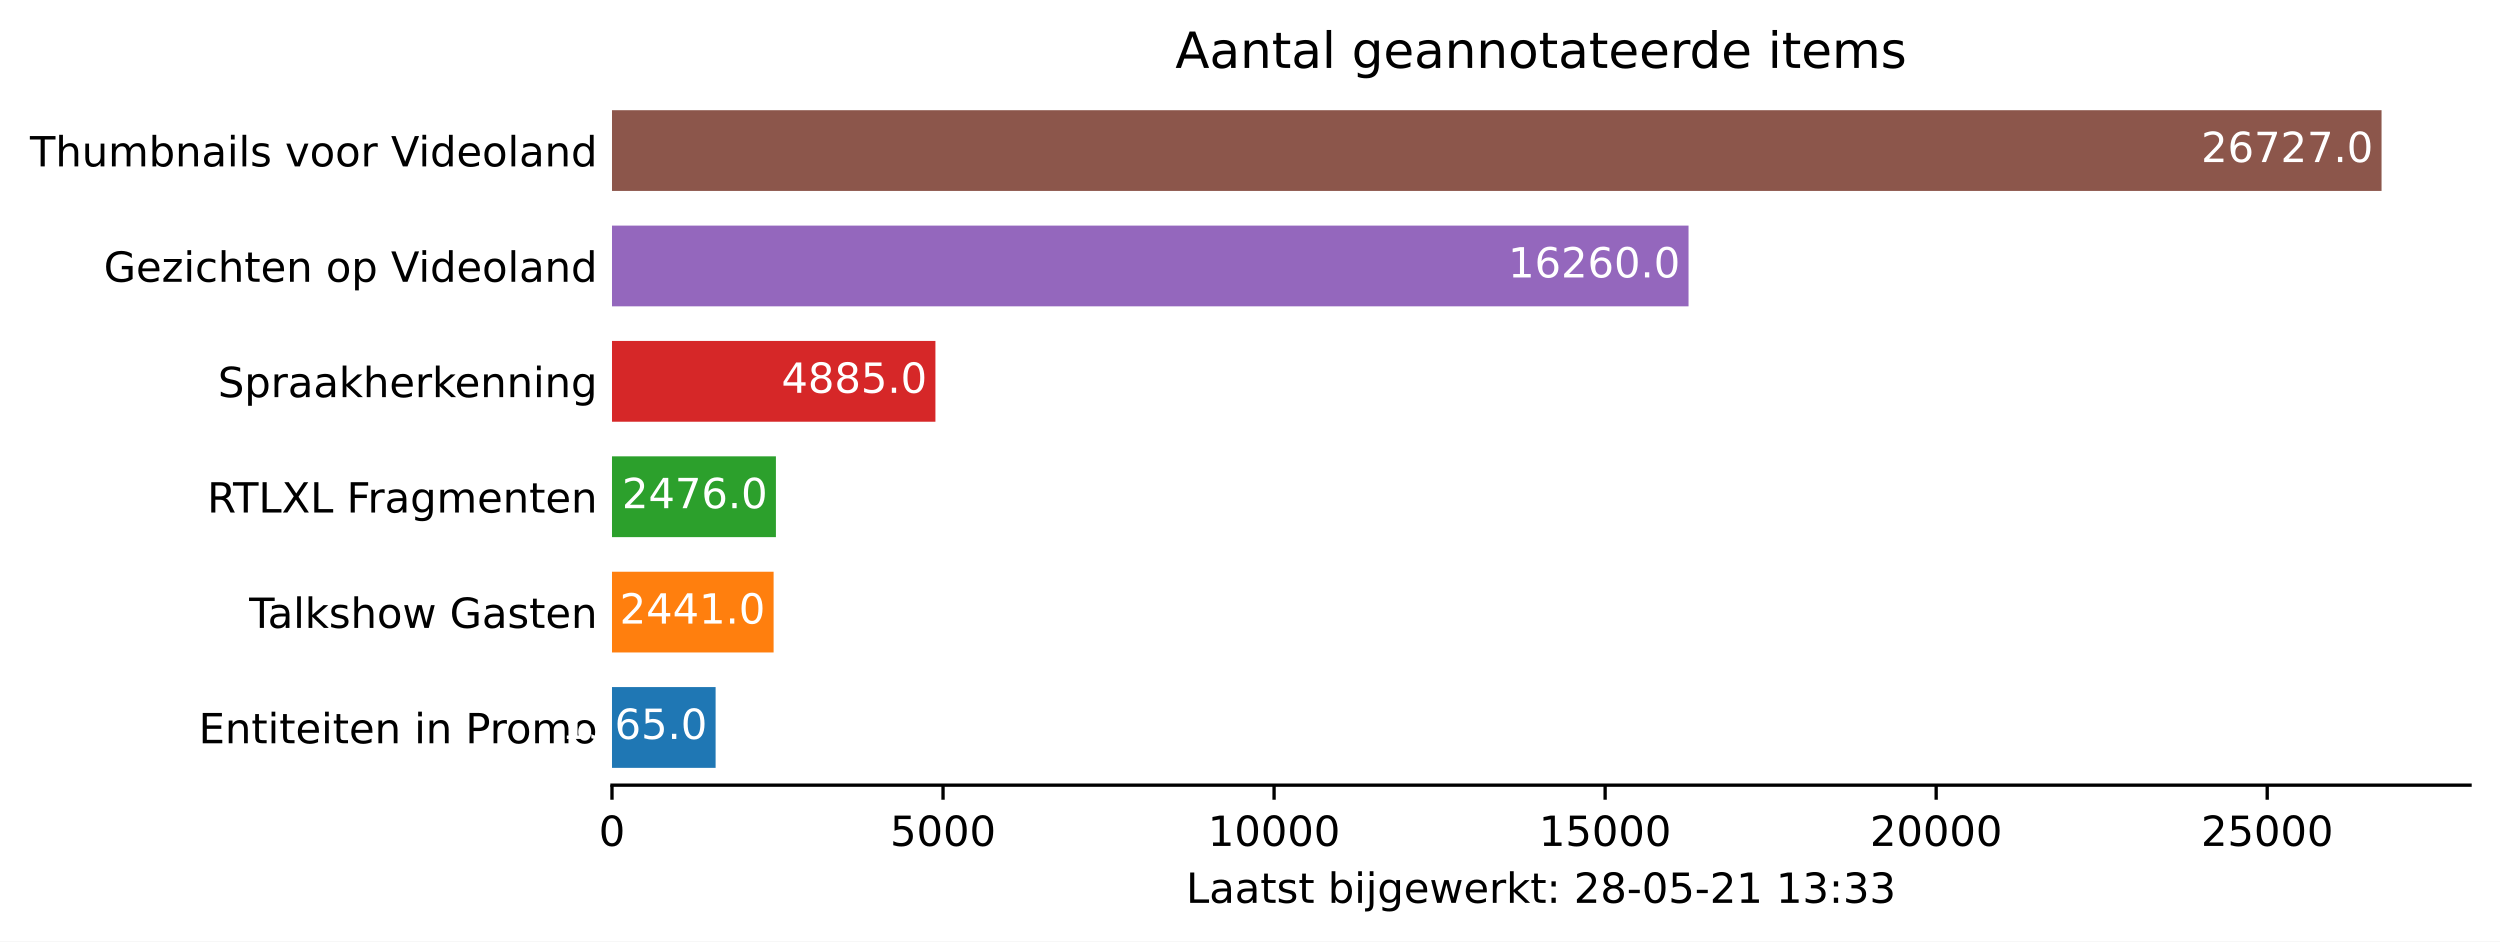
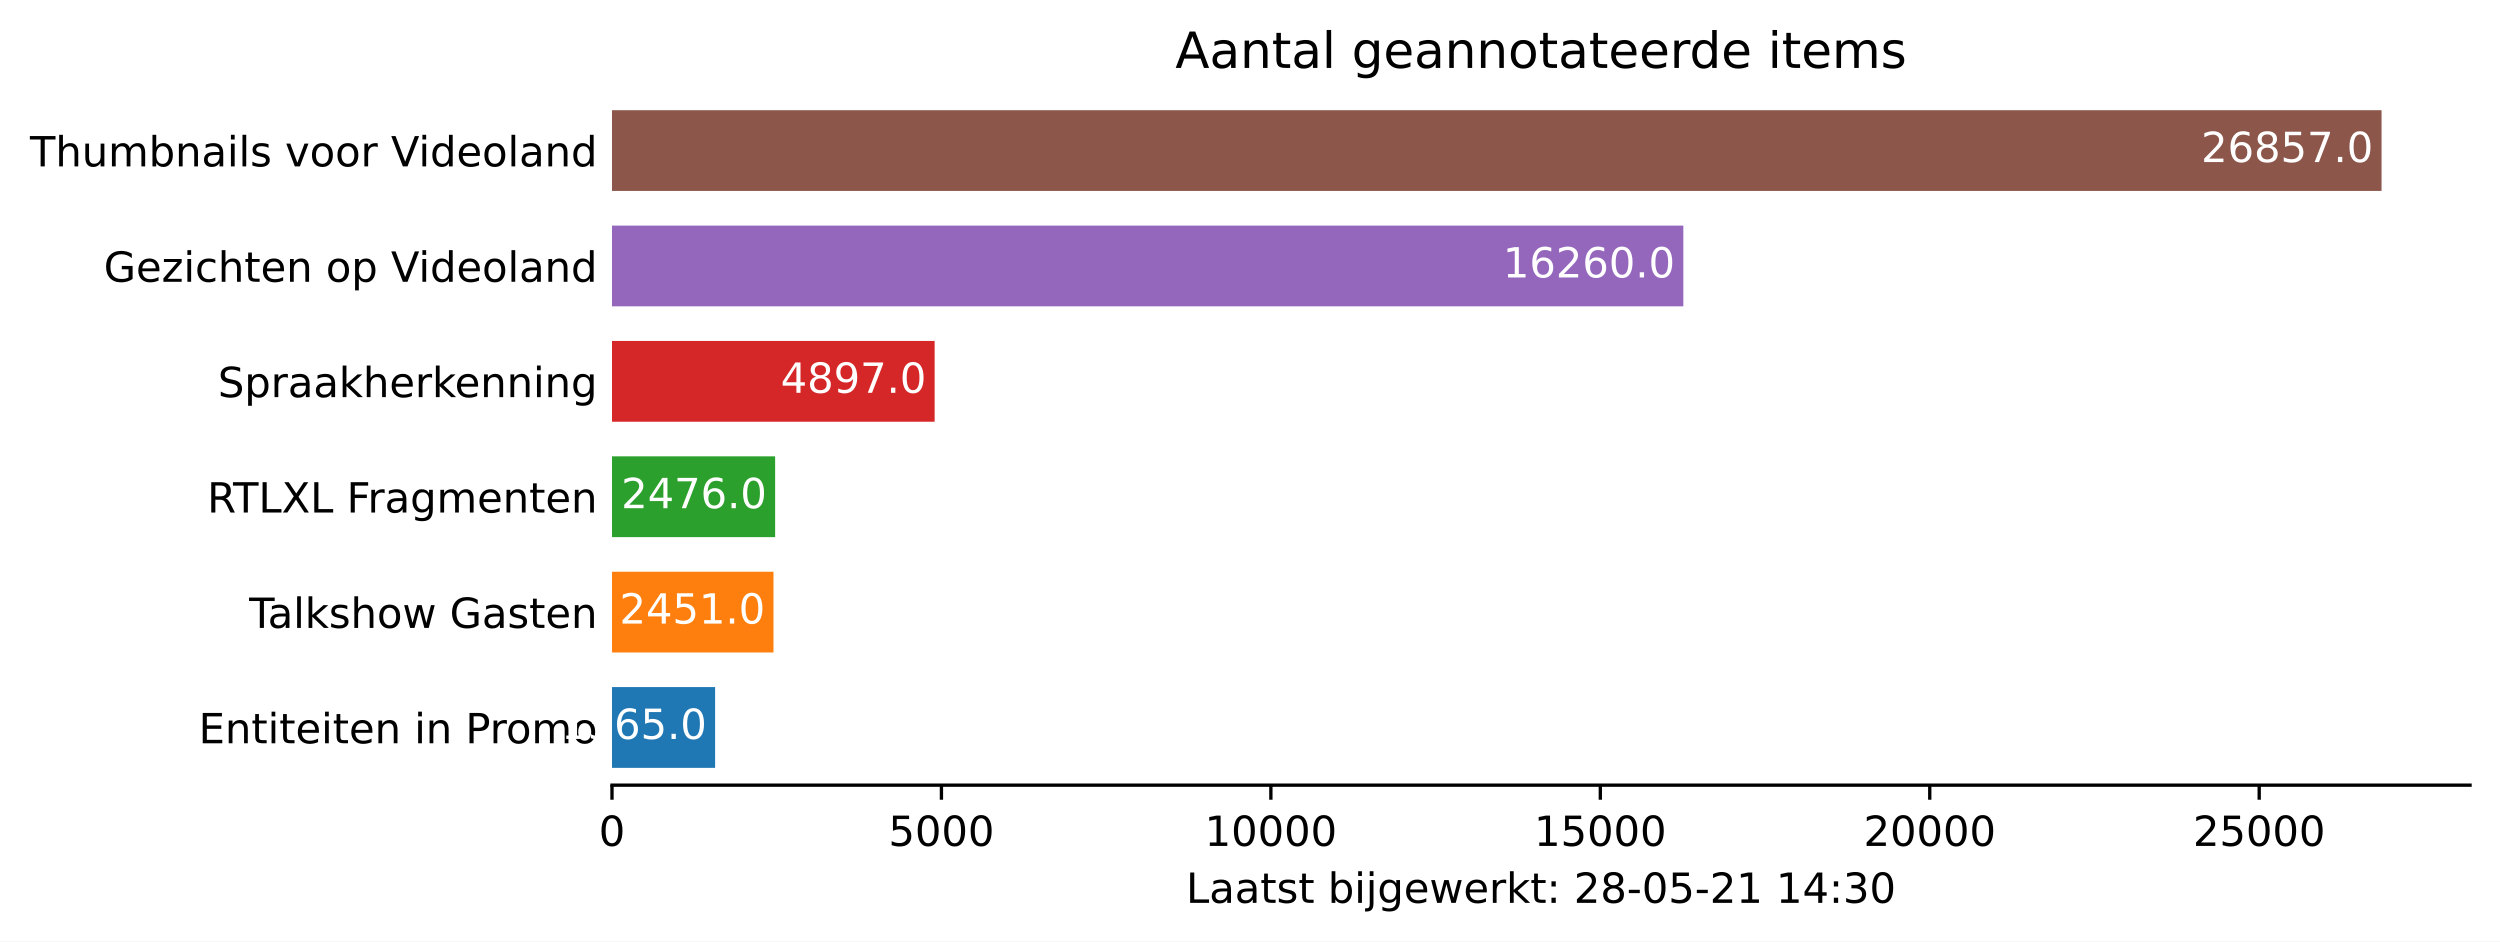
<svg xmlns="http://www.w3.org/2000/svg" xmlns:xlink="http://www.w3.org/1999/xlink" height="226.194pt" version="1.1" viewBox="0 0 600.633 226.194" width="600.633pt">
  <defs>
    <style type="text/css">*{stroke-linecap:butt;stroke-linejoin:round;}</style>
  </defs>
  <g id="figure_1">
    <g id="patch_1">
      <path d="M 0 226.194  L 600.633 226.194  L 600.633 0  L 0 0  z " style="fill:#ffffff;" />
    </g>
    <g id="axes_1">
      <g id="patch_2">
        <path d="M 147.033 188.638  L 593.433 188.638  L 593.433 22.318  L 147.033 22.318  z " style="fill:#ffffff;" />
      </g>
      <g id="patch_3">
-         <path clip-path="url(#p01b93ff134)" d="M 147.033 184.48  L 171.927 184.48  L 171.927 165.076  L 147.033 165.076  z " style="fill:#1f77b4;" />
+         <path clip-path="url(#pc99167ebef)" d="M 147.033 184.48  L 171.807 184.48  L 171.807 165.076  L 147.033 165.076  z " style="fill:#1f77b4;" />
      </g>
      <g id="patch_4">
-         <path clip-path="url(#p01b93ff134)" d="M 147.033 156.76  L 185.861 156.76  L 185.861 137.356  L 147.033 137.356  z " style="fill:#ff7f0e;" />
+         <path clip-path="url(#pc99167ebef)" d="M 147.033 156.76  L 185.832 156.76  L 185.832 137.356  L 147.033 137.356  z " style="fill:#ff7f0e;" />
      </g>
      <g id="patch_5">
-         <path clip-path="url(#p01b93ff134)" d="M 147.033 129.04  L 186.418 129.04  L 186.418 109.636  L 147.033 109.636  z " style="fill:#2ca02c;" />
+         <path clip-path="url(#pc99167ebef)" d="M 147.033 129.04  L 186.228 129.04  L 186.228 109.636  L 147.033 109.636  z " style="fill:#2ca02c;" />
      </g>
      <g id="patch_6">
-         <path clip-path="url(#p01b93ff134)" d="M 147.033 101.32  L 224.738 101.32  L 224.738 81.916  L 147.033 81.916  z " style="fill:#d62728;" />
+         <path clip-path="url(#pc99167ebef)" d="M 147.033 101.32  L 224.552 101.32  L 224.552 81.916  L 147.033 81.916  z " style="fill:#d62728;" />
      </g>
      <g id="patch_7">
-         <path clip-path="url(#p01b93ff134)" d="M 147.033 73.6  L 405.678 73.6  L 405.678 54.196  L 147.033 54.196  z " style="fill:#9467bd;" />
+         <path clip-path="url(#pc99167ebef)" d="M 147.033 73.6  L 404.427 73.6  L 404.427 54.196  L 147.033 54.196  z " style="fill:#9467bd;" />
      </g>
      <g id="patch_8">
-         <path clip-path="url(#p01b93ff134)" d="M 147.033 45.88  L 572.176 45.88  L 572.176 26.476  L 147.033 26.476  z " style="fill:#8c564b;" />
+         <path clip-path="url(#pc99167ebef)" d="M 147.033 45.88  L 572.176 45.88  L 572.176 26.476  L 147.033 26.476  z " style="fill:#8c564b;" />
      </g>
      <g id="matplotlib.axis_1">
        <g id="xtick_1">
          <g id="line2d_1">
            <defs>
-               <path d="M 0 0  L 0 3.5  " id="m2bf942db71" style="stroke:#000000;stroke-width:0.8;" />
+               <path d="M 0 0  L 0 3.5  " id="ma74573f293" style="stroke:#000000;stroke-width:0.8;" />
            </defs>
            <g>
-               <use style="stroke:#000000;stroke-width:0.8;" x="147.033" xlink:href="#m2bf942db71" y="188.638" />
+               <use style="stroke:#000000;stroke-width:0.8;" x="147.033" xlink:href="#ma74573f293" y="188.638" />
            </g>
          </g>
          <g id="text_1">
            <g transform="translate(143.8516 203.2366)scale(0.1 -0.1)">
              <defs>
                <path d="M 2034 4250  Q 1547 4250 1301 3770  Q 1056 3291 1056 2328  Q 1056 1369 1301 889  Q 1547 409 2034 409  Q 2525 409 2770 889  Q 3016 1369 3016 2328  Q 3016 3291 2770 3770  Q 2525 4250 2034 4250  z M 2034 4750  Q 2819 4750 3233 4129  Q 3647 3509 3647 2328  Q 3647 1150 3233 529  Q 2819 -91 2034 -91  Q 1250 -91 836 529  Q 422 1150 422 2328  Q 422 3509 836 4129  Q 1250 4750 2034 4750  z " id="DejaVuSans-30" transform="scale(0.015625)" />
              </defs>
              <use xlink:href="#DejaVuSans-30" />
            </g>
          </g>
        </g>
        <g id="xtick_2">
          <g id="line2d_2">
            <g>
-               <use style="stroke:#000000;stroke-width:0.8;" x="226.567" xlink:href="#m2bf942db71" y="188.638" />
+               <use style="stroke:#000000;stroke-width:0.8;" x="226.182" xlink:href="#ma74573f293" y="188.638" />
            </g>
          </g>
          <g id="text_2">
-             <g transform="translate(213.8422 203.2366)scale(0.1 -0.1)">
+             <g transform="translate(213.4572 203.2366)scale(0.1 -0.1)">
              <defs>
                <path d="M 691 4666  L 3169 4666  L 3169 4134  L 1269 4134  L 1269 2991  Q 1406 3038 1543 3061  Q 1681 3084 1819 3084  Q 2600 3084 3056 2656  Q 3513 2228 3513 1497  Q 3513 744 3044 326  Q 2575 -91 1722 -91  Q 1428 -91 1123 -41  Q 819 9 494 109  L 494 744  Q 775 591 1075 516  Q 1375 441 1709 441  Q 2250 441 2565 725  Q 2881 1009 2881 1497  Q 2881 1984 2565 2268  Q 2250 2553 1709 2553  Q 1456 2553 1204 2497  Q 953 2441 691 2322  L 691 4666  z " id="DejaVuSans-35" transform="scale(0.015625)" />
              </defs>
              <use xlink:href="#DejaVuSans-35" />
              <use x="63.623" xlink:href="#DejaVuSans-30" />
              <use x="127.246" xlink:href="#DejaVuSans-30" />
              <use x="190.869" xlink:href="#DejaVuSans-30" />
            </g>
          </g>
        </g>
        <g id="xtick_3">
          <g id="line2d_3">
            <g>
-               <use style="stroke:#000000;stroke-width:0.8;" x="306.101" xlink:href="#m2bf942db71" y="188.638" />
+               <use style="stroke:#000000;stroke-width:0.8;" x="305.332" xlink:href="#ma74573f293" y="188.638" />
            </g>
          </g>
          <g id="text_3">
-             <g transform="translate(290.1952 203.2366)scale(0.1 -0.1)">
+             <g transform="translate(289.4253 203.2366)scale(0.1 -0.1)">
              <defs>
                <path d="M 794 531  L 1825 531  L 1825 4091  L 703 3866  L 703 4441  L 1819 4666  L 2450 4666  L 2450 531  L 3481 531  L 3481 0  L 794 0  L 794 531  z " id="DejaVuSans-31" transform="scale(0.015625)" />
              </defs>
              <use xlink:href="#DejaVuSans-31" />
              <use x="63.623" xlink:href="#DejaVuSans-30" />
              <use x="127.246" xlink:href="#DejaVuSans-30" />
              <use x="190.869" xlink:href="#DejaVuSans-30" />
              <use x="254.492" xlink:href="#DejaVuSans-30" />
            </g>
          </g>
        </g>
        <g id="xtick_4">
          <g id="line2d_4">
            <g>
-               <use style="stroke:#000000;stroke-width:0.8;" x="385.636" xlink:href="#m2bf942db71" y="188.638" />
+               <use style="stroke:#000000;stroke-width:0.8;" x="384.481" xlink:href="#ma74573f293" y="188.638" />
            </g>
          </g>
          <g id="text_4">
-             <g transform="translate(369.7296 203.2366)scale(0.1 -0.1)">
+             <g transform="translate(368.5746 203.2366)scale(0.1 -0.1)">
              <use xlink:href="#DejaVuSans-31" />
              <use x="63.623" xlink:href="#DejaVuSans-35" />
              <use x="127.246" xlink:href="#DejaVuSans-30" />
              <use x="190.869" xlink:href="#DejaVuSans-30" />
              <use x="254.492" xlink:href="#DejaVuSans-30" />
            </g>
          </g>
        </g>
        <g id="xtick_5">
          <g id="line2d_5">
            <g>
-               <use style="stroke:#000000;stroke-width:0.8;" x="465.17" xlink:href="#m2bf942db71" y="188.638" />
+               <use style="stroke:#000000;stroke-width:0.8;" x="463.63" xlink:href="#ma74573f293" y="188.638" />
            </g>
          </g>
          <g id="text_5">
-             <g transform="translate(449.2639 203.2366)scale(0.1 -0.1)">
+             <g transform="translate(447.724 203.2366)scale(0.1 -0.1)">
              <defs>
                <path d="M 1228 531  L 3431 531  L 3431 0  L 469 0  L 469 531  Q 828 903 1448 1529  Q 2069 2156 2228 2338  Q 2531 2678 2651 2914  Q 2772 3150 2772 3378  Q 2772 3750 2511 3984  Q 2250 4219 1831 4219  Q 1534 4219 1204 4116  Q 875 4013 500 3803  L 500 4441  Q 881 4594 1212 4672  Q 1544 4750 1819 4750  Q 2544 4750 2975 4387  Q 3406 4025 3406 3419  Q 3406 3131 3298 2873  Q 3191 2616 2906 2266  Q 2828 2175 2409 1742  Q 1991 1309 1228 531  z " id="DejaVuSans-32" transform="scale(0.015625)" />
              </defs>
              <use xlink:href="#DejaVuSans-32" />
              <use x="63.623" xlink:href="#DejaVuSans-30" />
              <use x="127.246" xlink:href="#DejaVuSans-30" />
              <use x="190.869" xlink:href="#DejaVuSans-30" />
              <use x="254.492" xlink:href="#DejaVuSans-30" />
            </g>
          </g>
        </g>
        <g id="xtick_6">
          <g id="line2d_6">
            <g>
-               <use style="stroke:#000000;stroke-width:0.8;" x="544.705" xlink:href="#m2bf942db71" y="188.638" />
+               <use style="stroke:#000000;stroke-width:0.8;" x="542.78" xlink:href="#ma74573f293" y="188.638" />
            </g>
          </g>
          <g id="text_6">
-             <g transform="translate(528.7983 203.2366)scale(0.1 -0.1)">
+             <g transform="translate(526.8733 203.2366)scale(0.1 -0.1)">
              <use xlink:href="#DejaVuSans-32" />
              <use x="63.623" xlink:href="#DejaVuSans-35" />
              <use x="127.246" xlink:href="#DejaVuSans-30" />
              <use x="190.869" xlink:href="#DejaVuSans-30" />
              <use x="254.492" xlink:href="#DejaVuSans-30" />
            </g>
          </g>
        </g>
        <g id="text_7">
          <g transform="translate(284.9578 216.9147)scale(0.1 -0.1)">
            <defs>
              <path d="M 628 4666  L 1259 4666  L 1259 531  L 3531 531  L 3531 0  L 628 0  L 628 4666  z " id="DejaVuSans-4c" transform="scale(0.015625)" />
              <path d="M 2194 1759  Q 1497 1759 1228 1600  Q 959 1441 959 1056  Q 959 750 1161 570  Q 1363 391 1709 391  Q 2188 391 2477 730  Q 2766 1069 2766 1631  L 2766 1759  L 2194 1759  z M 3341 1997  L 3341 0  L 2766 0  L 2766 531  Q 2569 213 2275 61  Q 1981 -91 1556 -91  Q 1019 -91 701 211  Q 384 513 384 1019  Q 384 1609 779 1909  Q 1175 2209 1959 2209  L 2766 2209  L 2766 2266  Q 2766 2663 2505 2880  Q 2244 3097 1772 3097  Q 1472 3097 1187 3025  Q 903 2953 641 2809  L 641 3341  Q 956 3463 1253 3523  Q 1550 3584 1831 3584  Q 2591 3584 2966 3190  Q 3341 2797 3341 1997  z " id="DejaVuSans-61" transform="scale(0.015625)" />
              <path d="M 1172 4494  L 1172 3500  L 2356 3500  L 2356 3053  L 1172 3053  L 1172 1153  Q 1172 725 1289 603  Q 1406 481 1766 481  L 2356 481  L 2356 0  L 1766 0  Q 1100 0 847 248  Q 594 497 594 1153  L 594 3053  L 172 3053  L 172 3500  L 594 3500  L 594 4494  L 1172 4494  z " id="DejaVuSans-74" transform="scale(0.015625)" />
              <path d="M 2834 3397  L 2834 2853  Q 2591 2978 2328 3040  Q 2066 3103 1784 3103  Q 1356 3103 1142 2972  Q 928 2841 928 2578  Q 928 2378 1081 2264  Q 1234 2150 1697 2047  L 1894 2003  Q 2506 1872 2764 1633  Q 3022 1394 3022 966  Q 3022 478 2636 193  Q 2250 -91 1575 -91  Q 1294 -91 989 -36  Q 684 19 347 128  L 347 722  Q 666 556 975 473  Q 1284 391 1588 391  Q 1994 391 2212 530  Q 2431 669 2431 922  Q 2431 1156 2273 1281  Q 2116 1406 1581 1522  L 1381 1569  Q 847 1681 609 1914  Q 372 2147 372 2553  Q 372 3047 722 3315  Q 1072 3584 1716 3584  Q 2034 3584 2315 3537  Q 2597 3491 2834 3397  z " id="DejaVuSans-73" transform="scale(0.015625)" />
              <path id="DejaVuSans-20" transform="scale(0.015625)" />
              <path d="M 3116 1747  Q 3116 2381 2855 2742  Q 2594 3103 2138 3103  Q 1681 3103 1420 2742  Q 1159 2381 1159 1747  Q 1159 1113 1420 752  Q 1681 391 2138 391  Q 2594 391 2855 752  Q 3116 1113 3116 1747  z M 1159 2969  Q 1341 3281 1617 3432  Q 1894 3584 2278 3584  Q 2916 3584 3314 3078  Q 3713 2572 3713 1747  Q 3713 922 3314 415  Q 2916 -91 2278 -91  Q 1894 -91 1617 61  Q 1341 213 1159 525  L 1159 0  L 581 0  L 581 4863  L 1159 4863  L 1159 2969  z " id="DejaVuSans-62" transform="scale(0.015625)" />
              <path d="M 603 3500  L 1178 3500  L 1178 0  L 603 0  L 603 3500  z M 603 4863  L 1178 4863  L 1178 4134  L 603 4134  L 603 4863  z " id="DejaVuSans-69" transform="scale(0.015625)" />
              <path d="M 603 3500  L 1178 3500  L 1178 -63  Q 1178 -731 923 -1031  Q 669 -1331 103 -1331  L -116 -1331  L -116 -844  L 38 -844  Q 366 -844 484 -692  Q 603 -541 603 -63  L 603 3500  z M 603 4863  L 1178 4863  L 1178 4134  L 603 4134  L 603 4863  z " id="DejaVuSans-6a" transform="scale(0.015625)" />
              <path d="M 2906 1791  Q 2906 2416 2648 2759  Q 2391 3103 1925 3103  Q 1463 3103 1205 2759  Q 947 2416 947 1791  Q 947 1169 1205 825  Q 1463 481 1925 481  Q 2391 481 2648 825  Q 2906 1169 2906 1791  z M 3481 434  Q 3481 -459 3084 -895  Q 2688 -1331 1869 -1331  Q 1566 -1331 1297 -1286  Q 1028 -1241 775 -1147  L 775 -588  Q 1028 -725 1275 -790  Q 1522 -856 1778 -856  Q 2344 -856 2625 -561  Q 2906 -266 2906 331  L 2906 616  Q 2728 306 2450 153  Q 2172 0 1784 0  Q 1141 0 747 490  Q 353 981 353 1791  Q 353 2603 747 3093  Q 1141 3584 1784 3584  Q 2172 3584 2450 3431  Q 2728 3278 2906 2969  L 2906 3500  L 3481 3500  L 3481 434  z " id="DejaVuSans-67" transform="scale(0.015625)" />
              <path d="M 3597 1894  L 3597 1613  L 953 1613  Q 991 1019 1311 708  Q 1631 397 2203 397  Q 2534 397 2845 478  Q 3156 559 3463 722  L 3463 178  Q 3153 47 2828 -22  Q 2503 -91 2169 -91  Q 1331 -91 842 396  Q 353 884 353 1716  Q 353 2575 817 3079  Q 1281 3584 2069 3584  Q 2775 3584 3186 3129  Q 3597 2675 3597 1894  z M 3022 2063  Q 3016 2534 2758 2815  Q 2500 3097 2075 3097  Q 1594 3097 1305 2825  Q 1016 2553 972 2059  L 3022 2063  z " id="DejaVuSans-65" transform="scale(0.015625)" />
              <path d="M 269 3500  L 844 3500  L 1563 769  L 2278 3500  L 2956 3500  L 3675 769  L 4391 3500  L 4966 3500  L 4050 0  L 3372 0  L 2619 2869  L 1863 0  L 1184 0  L 269 3500  z " id="DejaVuSans-77" transform="scale(0.015625)" />
              <path d="M 2631 2963  Q 2534 3019 2420 3045  Q 2306 3072 2169 3072  Q 1681 3072 1420 2755  Q 1159 2438 1159 1844  L 1159 0  L 581 0  L 581 3500  L 1159 3500  L 1159 2956  Q 1341 3275 1631 3429  Q 1922 3584 2338 3584  Q 2397 3584 2469 3576  Q 2541 3569 2628 3553  L 2631 2963  z " id="DejaVuSans-72" transform="scale(0.015625)" />
              <path d="M 581 4863  L 1159 4863  L 1159 1991  L 2875 3500  L 3609 3500  L 1753 1863  L 3688 0  L 2938 0  L 1159 1709  L 1159 0  L 581 0  L 581 4863  z " id="DejaVuSans-6b" transform="scale(0.015625)" />
              <path d="M 750 794  L 1409 794  L 1409 0  L 750 0  L 750 794  z M 750 3309  L 1409 3309  L 1409 2516  L 750 2516  L 750 3309  z " id="DejaVuSans-3a" transform="scale(0.015625)" />
              <path d="M 2034 2216  Q 1584 2216 1326 1975  Q 1069 1734 1069 1313  Q 1069 891 1326 650  Q 1584 409 2034 409  Q 2484 409 2743 651  Q 3003 894 3003 1313  Q 3003 1734 2745 1975  Q 2488 2216 2034 2216  z M 1403 2484  Q 997 2584 770 2862  Q 544 3141 544 3541  Q 544 4100 942 4425  Q 1341 4750 2034 4750  Q 2731 4750 3128 4425  Q 3525 4100 3525 3541  Q 3525 3141 3298 2862  Q 3072 2584 2669 2484  Q 3125 2378 3379 2068  Q 3634 1759 3634 1313  Q 3634 634 3220 271  Q 2806 -91 2034 -91  Q 1263 -91 848 271  Q 434 634 434 1313  Q 434 1759 690 2068  Q 947 2378 1403 2484  z M 1172 3481  Q 1172 3119 1398 2916  Q 1625 2713 2034 2713  Q 2441 2713 2670 2916  Q 2900 3119 2900 3481  Q 2900 3844 2670 4047  Q 2441 4250 2034 4250  Q 1625 4250 1398 4047  Q 1172 3844 1172 3481  z " id="DejaVuSans-38" transform="scale(0.015625)" />
              <path d="M 313 2009  L 1997 2009  L 1997 1497  L 313 1497  L 313 2009  z " id="DejaVuSans-2d" transform="scale(0.015625)" />
+               <path d="M 2419 4116  L 825 1625  L 2419 1625  L 2419 4116  z M 2253 4666  L 3047 4666  L 3047 1625  L 3713 1625  L 3713 1100  L 3047 1100  L 3047 0  L 2419 0  L 2419 1100  L 313 1100  L 313 1709  L 2253 4666  z " id="DejaVuSans-34" transform="scale(0.015625)" />
              <path d="M 2597 2516  Q 3050 2419 3304 2112  Q 3559 1806 3559 1356  Q 3559 666 3084 287  Q 2609 -91 1734 -91  Q 1441 -91 1130 -33  Q 819 25 488 141  L 488 750  Q 750 597 1062 519  Q 1375 441 1716 441  Q 2309 441 2620 675  Q 2931 909 2931 1356  Q 2931 1769 2642 2001  Q 2353 2234 1838 2234  L 1294 2234  L 1294 2753  L 1863 2753  Q 2328 2753 2575 2939  Q 2822 3125 2822 3475  Q 2822 3834 2567 4026  Q 2313 4219 1838 4219  Q 1578 4219 1281 4162  Q 984 4106 628 3988  L 628 4550  Q 988 4650 1302 4700  Q 1616 4750 1894 4750  Q 2613 4750 3031 4423  Q 3450 4097 3450 3541  Q 3450 3153 3228 2886  Q 3006 2619 2597 2516  z " id="DejaVuSans-33" transform="scale(0.015625)" />
            </defs>
            <use xlink:href="#DejaVuSans-4c" />
            <use x="55.713" xlink:href="#DejaVuSans-61" />
            <use x="116.992" xlink:href="#DejaVuSans-61" />
            <use x="178.271" xlink:href="#DejaVuSans-74" />
            <use x="217.48" xlink:href="#DejaVuSans-73" />
            <use x="269.58" xlink:href="#DejaVuSans-74" />
            <use x="308.789" xlink:href="#DejaVuSans-20" />
            <use x="340.576" xlink:href="#DejaVuSans-62" />
            <use x="404.053" xlink:href="#DejaVuSans-69" />
            <use x="431.836" xlink:href="#DejaVuSans-6a" />
            <use x="459.619" xlink:href="#DejaVuSans-67" />
            <use x="523.096" xlink:href="#DejaVuSans-65" />
            <use x="584.619" xlink:href="#DejaVuSans-77" />
            <use x="666.406" xlink:href="#DejaVuSans-65" />
            <use x="727.93" xlink:href="#DejaVuSans-72" />
            <use x="769.043" xlink:href="#DejaVuSans-6b" />
            <use x="826.953" xlink:href="#DejaVuSans-74" />
            <use x="866.162" xlink:href="#DejaVuSans-3a" />
            <use x="899.854" xlink:href="#DejaVuSans-20" />
            <use x="931.641" xlink:href="#DejaVuSans-32" />
            <use x="995.264" xlink:href="#DejaVuSans-38" />
            <use x="1058.887" xlink:href="#DejaVuSans-2d" />
            <use x="1094.971" xlink:href="#DejaVuSans-30" />
            <use x="1158.594" xlink:href="#DejaVuSans-35" />
            <use x="1222.217" xlink:href="#DejaVuSans-2d" />
            <use x="1258.301" xlink:href="#DejaVuSans-32" />
            <use x="1321.924" xlink:href="#DejaVuSans-31" />
            <use x="1385.547" xlink:href="#DejaVuSans-20" />
            <use x="1417.334" xlink:href="#DejaVuSans-31" />
-             <use x="1480.957" xlink:href="#DejaVuSans-33" />
+             <use x="1480.957" xlink:href="#DejaVuSans-34" />
            <use x="1544.58" xlink:href="#DejaVuSans-3a" />
            <use x="1578.271" xlink:href="#DejaVuSans-33" />
-             <use x="1641.895" xlink:href="#DejaVuSans-33" />
+             <use x="1641.895" xlink:href="#DejaVuSans-30" />
          </g>
        </g>
      </g>
      <g id="matplotlib.axis_2">
        <g id="ytick_1">
          <g id="line2d_7" />
          <g id="text_8">
            <g transform="translate(47.725 178.5773)scale(0.1 -0.1)">
              <defs>
                <path d="M 628 4666  L 3578 4666  L 3578 4134  L 1259 4134  L 1259 2753  L 3481 2753  L 3481 2222  L 1259 2222  L 1259 531  L 3634 531  L 3634 0  L 628 0  L 628 4666  z " id="DejaVuSans-45" transform="scale(0.015625)" />
                <path d="M 3513 2113  L 3513 0  L 2938 0  L 2938 2094  Q 2938 2591 2744 2837  Q 2550 3084 2163 3084  Q 1697 3084 1428 2787  Q 1159 2491 1159 1978  L 1159 0  L 581 0  L 581 3500  L 1159 3500  L 1159 2956  Q 1366 3272 1645 3428  Q 1925 3584 2291 3584  Q 2894 3584 3203 3211  Q 3513 2838 3513 2113  z " id="DejaVuSans-6e" transform="scale(0.015625)" />
                <path d="M 1259 4147  L 1259 2394  L 2053 2394  Q 2494 2394 2734 2622  Q 2975 2850 2975 3272  Q 2975 3691 2734 3919  Q 2494 4147 2053 4147  L 1259 4147  z M 628 4666  L 2053 4666  Q 2838 4666 3239 4311  Q 3641 3956 3641 3272  Q 3641 2581 3239 2228  Q 2838 1875 2053 1875  L 1259 1875  L 1259 0  L 628 0  L 628 4666  z " id="DejaVuSans-50" transform="scale(0.015625)" />
                <path d="M 1959 3097  Q 1497 3097 1228 2736  Q 959 2375 959 1747  Q 959 1119 1226 758  Q 1494 397 1959 397  Q 2419 397 2687 759  Q 2956 1122 2956 1747  Q 2956 2369 2687 2733  Q 2419 3097 1959 3097  z M 1959 3584  Q 2709 3584 3137 3096  Q 3566 2609 3566 1747  Q 3566 888 3137 398  Q 2709 -91 1959 -91  Q 1206 -91 779 398  Q 353 888 353 1747  Q 353 2609 779 3096  Q 1206 3584 1959 3584  z " id="DejaVuSans-6f" transform="scale(0.015625)" />
                <path d="M 3328 2828  Q 3544 3216 3844 3400  Q 4144 3584 4550 3584  Q 5097 3584 5394 3201  Q 5691 2819 5691 2113  L 5691 0  L 5113 0  L 5113 2094  Q 5113 2597 4934 2840  Q 4756 3084 4391 3084  Q 3944 3084 3684 2787  Q 3425 2491 3425 1978  L 3425 0  L 2847 0  L 2847 2094  Q 2847 2600 2669 2842  Q 2491 3084 2119 3084  Q 1678 3084 1418 2786  Q 1159 2488 1159 1978  L 1159 0  L 581 0  L 581 3500  L 1159 3500  L 1159 2956  Q 1356 3278 1631 3431  Q 1906 3584 2284 3584  Q 2666 3584 2933 3390  Q 3200 3197 3328 2828  z " id="DejaVuSans-6d" transform="scale(0.015625)" />
              </defs>
              <use xlink:href="#DejaVuSans-45" />
              <use x="63.184" xlink:href="#DejaVuSans-6e" />
              <use x="126.562" xlink:href="#DejaVuSans-74" />
              <use x="165.771" xlink:href="#DejaVuSans-69" />
              <use x="193.555" xlink:href="#DejaVuSans-74" />
              <use x="232.764" xlink:href="#DejaVuSans-65" />
              <use x="294.287" xlink:href="#DejaVuSans-69" />
              <use x="322.07" xlink:href="#DejaVuSans-74" />
              <use x="361.279" xlink:href="#DejaVuSans-65" />
              <use x="422.803" xlink:href="#DejaVuSans-6e" />
              <use x="486.182" xlink:href="#DejaVuSans-20" />
              <use x="517.969" xlink:href="#DejaVuSans-69" />
              <use x="545.752" xlink:href="#DejaVuSans-6e" />
              <use x="609.131" xlink:href="#DejaVuSans-20" />
              <use x="640.918" xlink:href="#DejaVuSans-50" />
              <use x="699.471" xlink:href="#DejaVuSans-72" />
              <use x="738.334" xlink:href="#DejaVuSans-6f" />
              <use x="799.516" xlink:href="#DejaVuSans-6d" />
              <use x="896.928" xlink:href="#DejaVuSans-6f" />
            </g>
          </g>
        </g>
        <g id="ytick_2">
          <g id="line2d_8" />
          <g id="text_9">
            <g transform="translate(59.85938 150.8573)scale(0.1 -0.1)">
              <defs>
                <path d="M -19 4666  L 3928 4666  L 3928 4134  L 2272 4134  L 2272 0  L 1638 0  L 1638 4134  L -19 4134  L -19 4666  z " id="DejaVuSans-54" transform="scale(0.015625)" />
                <path d="M 603 4863  L 1178 4863  L 1178 0  L 603 0  L 603 4863  z " id="DejaVuSans-6c" transform="scale(0.015625)" />
                <path d="M 3513 2113  L 3513 0  L 2938 0  L 2938 2094  Q 2938 2591 2744 2837  Q 2550 3084 2163 3084  Q 1697 3084 1428 2787  Q 1159 2491 1159 1978  L 1159 0  L 581 0  L 581 4863  L 1159 4863  L 1159 2956  Q 1366 3272 1645 3428  Q 1925 3584 2291 3584  Q 2894 3584 3203 3211  Q 3513 2838 3513 2113  z " id="DejaVuSans-68" transform="scale(0.015625)" />
                <path d="M 3809 666  L 3809 1919  L 2778 1919  L 2778 2438  L 4434 2438  L 4434 434  Q 4069 175 3628 42  Q 3188 -91 2688 -91  Q 1594 -91 976 548  Q 359 1188 359 2328  Q 359 3472 976 4111  Q 1594 4750 2688 4750  Q 3144 4750 3555 4637  Q 3966 4525 4313 4306  L 4313 3634  Q 3963 3931 3569 4081  Q 3175 4231 2741 4231  Q 1884 4231 1454 3753  Q 1025 3275 1025 2328  Q 1025 1384 1454 906  Q 1884 428 2741 428  Q 3075 428 3337 486  Q 3600 544 3809 666  z " id="DejaVuSans-47" transform="scale(0.015625)" />
              </defs>
              <use xlink:href="#DejaVuSans-54" />
              <use x="44.584" xlink:href="#DejaVuSans-61" />
              <use x="105.863" xlink:href="#DejaVuSans-6c" />
              <use x="133.646" xlink:href="#DejaVuSans-6b" />
              <use x="191.557" xlink:href="#DejaVuSans-73" />
              <use x="243.656" xlink:href="#DejaVuSans-68" />
              <use x="307.035" xlink:href="#DejaVuSans-6f" />
              <use x="368.217" xlink:href="#DejaVuSans-77" />
              <use x="450.004" xlink:href="#DejaVuSans-20" />
              <use x="481.791" xlink:href="#DejaVuSans-47" />
              <use x="559.281" xlink:href="#DejaVuSans-61" />
              <use x="620.561" xlink:href="#DejaVuSans-73" />
              <use x="672.66" xlink:href="#DejaVuSans-74" />
              <use x="711.869" xlink:href="#DejaVuSans-65" />
              <use x="773.393" xlink:href="#DejaVuSans-6e" />
            </g>
          </g>
        </g>
        <g id="ytick_3">
          <g id="line2d_9" />
          <g id="text_10">
            <g transform="translate(49.77344 123.1373)scale(0.1 -0.1)">
              <defs>
                <path d="M 2841 2188  Q 3044 2119 3236 1894  Q 3428 1669 3622 1275  L 4263 0  L 3584 0  L 2988 1197  Q 2756 1666 2539 1819  Q 2322 1972 1947 1972  L 1259 1972  L 1259 0  L 628 0  L 628 4666  L 2053 4666  Q 2853 4666 3247 4331  Q 3641 3997 3641 3322  Q 3641 2881 3436 2590  Q 3231 2300 2841 2188  z M 1259 4147  L 1259 2491  L 2053 2491  Q 2509 2491 2742 2702  Q 2975 2913 2975 3322  Q 2975 3731 2742 3939  Q 2509 4147 2053 4147  L 1259 4147  z " id="DejaVuSans-52" transform="scale(0.015625)" />
                <path d="M 403 4666  L 1081 4666  L 2241 2931  L 3406 4666  L 4084 4666  L 2584 2425  L 4184 0  L 3506 0  L 2194 1984  L 872 0  L 191 0  L 1856 2491  L 403 4666  z " id="DejaVuSans-58" transform="scale(0.015625)" />
                <path d="M 628 4666  L 3309 4666  L 3309 4134  L 1259 4134  L 1259 2759  L 3109 2759  L 3109 2228  L 1259 2228  L 1259 0  L 628 0  L 628 4666  z " id="DejaVuSans-46" transform="scale(0.015625)" />
              </defs>
              <use xlink:href="#DejaVuSans-52" />
              <use x="62.232" xlink:href="#DejaVuSans-54" />
              <use x="123.316" xlink:href="#DejaVuSans-4c" />
              <use x="179.029" xlink:href="#DejaVuSans-58" />
              <use x="247.535" xlink:href="#DejaVuSans-4c" />
              <use x="303.248" xlink:href="#DejaVuSans-20" />
              <use x="335.035" xlink:href="#DejaVuSans-46" />
              <use x="385.305" xlink:href="#DejaVuSans-72" />
              <use x="426.418" xlink:href="#DejaVuSans-61" />
              <use x="487.697" xlink:href="#DejaVuSans-67" />
              <use x="551.174" xlink:href="#DejaVuSans-6d" />
              <use x="648.586" xlink:href="#DejaVuSans-65" />
              <use x="710.109" xlink:href="#DejaVuSans-6e" />
              <use x="773.488" xlink:href="#DejaVuSans-74" />
              <use x="812.697" xlink:href="#DejaVuSans-65" />
              <use x="874.221" xlink:href="#DejaVuSans-6e" />
            </g>
          </g>
        </g>
        <g id="ytick_4">
          <g id="line2d_10" />
          <g id="text_11">
            <g transform="translate(52.35625 95.41734)scale(0.1 -0.1)">
              <defs>
                <path d="M 3425 4513  L 3425 3897  Q 3066 4069 2747 4153  Q 2428 4238 2131 4238  Q 1616 4238 1336 4038  Q 1056 3838 1056 3469  Q 1056 3159 1242 3001  Q 1428 2844 1947 2747  L 2328 2669  Q 3034 2534 3370 2195  Q 3706 1856 3706 1288  Q 3706 609 3251 259  Q 2797 -91 1919 -91  Q 1588 -91 1214 -16  Q 841 59 441 206  L 441 856  Q 825 641 1194 531  Q 1563 422 1919 422  Q 2459 422 2753 634  Q 3047 847 3047 1241  Q 3047 1584 2836 1778  Q 2625 1972 2144 2069  L 1759 2144  Q 1053 2284 737 2584  Q 422 2884 422 3419  Q 422 4038 858 4394  Q 1294 4750 2059 4750  Q 2388 4750 2728 4690  Q 3069 4631 3425 4513  z " id="DejaVuSans-53" transform="scale(0.015625)" />
                <path d="M 1159 525  L 1159 -1331  L 581 -1331  L 581 3500  L 1159 3500  L 1159 2969  Q 1341 3281 1617 3432  Q 1894 3584 2278 3584  Q 2916 3584 3314 3078  Q 3713 2572 3713 1747  Q 3713 922 3314 415  Q 2916 -91 2278 -91  Q 1894 -91 1617 61  Q 1341 213 1159 525  z M 3116 1747  Q 3116 2381 2855 2742  Q 2594 3103 2138 3103  Q 1681 3103 1420 2742  Q 1159 2381 1159 1747  Q 1159 1113 1420 752  Q 1681 391 2138 391  Q 2594 391 2855 752  Q 3116 1113 3116 1747  z " id="DejaVuSans-70" transform="scale(0.015625)" />
              </defs>
              <use xlink:href="#DejaVuSans-53" />
              <use x="63.477" xlink:href="#DejaVuSans-70" />
              <use x="126.953" xlink:href="#DejaVuSans-72" />
              <use x="168.066" xlink:href="#DejaVuSans-61" />
              <use x="229.346" xlink:href="#DejaVuSans-61" />
              <use x="290.625" xlink:href="#DejaVuSans-6b" />
              <use x="348.535" xlink:href="#DejaVuSans-68" />
              <use x="411.914" xlink:href="#DejaVuSans-65" />
              <use x="473.438" xlink:href="#DejaVuSans-72" />
              <use x="514.551" xlink:href="#DejaVuSans-6b" />
              <use x="568.836" xlink:href="#DejaVuSans-65" />
              <use x="630.359" xlink:href="#DejaVuSans-6e" />
              <use x="693.738" xlink:href="#DejaVuSans-6e" />
              <use x="757.117" xlink:href="#DejaVuSans-69" />
              <use x="784.9" xlink:href="#DejaVuSans-6e" />
              <use x="848.279" xlink:href="#DejaVuSans-67" />
            </g>
          </g>
        </g>
        <g id="ytick_5">
          <g id="line2d_11" />
          <g id="text_12">
            <g transform="translate(24.92813 67.69734)scale(0.1 -0.1)">
              <defs>
                <path d="M 353 3500  L 3084 3500  L 3084 2975  L 922 459  L 3084 459  L 3084 0  L 275 0  L 275 525  L 2438 3041  L 353 3041  L 353 3500  z " id="DejaVuSans-7a" transform="scale(0.015625)" />
                <path d="M 3122 3366  L 3122 2828  Q 2878 2963 2633 3030  Q 2388 3097 2138 3097  Q 1578 3097 1268 2742  Q 959 2388 959 1747  Q 959 1106 1268 751  Q 1578 397 2138 397  Q 2388 397 2633 464  Q 2878 531 3122 666  L 3122 134  Q 2881 22 2623 -34  Q 2366 -91 2075 -91  Q 1284 -91 818 406  Q 353 903 353 1747  Q 353 2603 823 3093  Q 1294 3584 2113 3584  Q 2378 3584 2631 3529  Q 2884 3475 3122 3366  z " id="DejaVuSans-63" transform="scale(0.015625)" />
                <path d="M 1831 0  L 50 4666  L 709 4666  L 2188 738  L 3669 4666  L 4325 4666  L 2547 0  L 1831 0  z " id="DejaVuSans-56" transform="scale(0.015625)" />
                <path d="M 2906 2969  L 2906 4863  L 3481 4863  L 3481 0  L 2906 0  L 2906 525  Q 2725 213 2448 61  Q 2172 -91 1784 -91  Q 1150 -91 751 415  Q 353 922 353 1747  Q 353 2572 751 3078  Q 1150 3584 1784 3584  Q 2172 3584 2448 3432  Q 2725 3281 2906 2969  z M 947 1747  Q 947 1113 1208 752  Q 1469 391 1925 391  Q 2381 391 2643 752  Q 2906 1113 2906 1747  Q 2906 2381 2643 2742  Q 2381 3103 1925 3103  Q 1469 3103 1208 2742  Q 947 2381 947 1747  z " id="DejaVuSans-64" transform="scale(0.015625)" />
              </defs>
              <use xlink:href="#DejaVuSans-47" />
              <use x="77.49" xlink:href="#DejaVuSans-65" />
              <use x="139.014" xlink:href="#DejaVuSans-7a" />
              <use x="191.504" xlink:href="#DejaVuSans-69" />
              <use x="219.287" xlink:href="#DejaVuSans-63" />
              <use x="274.268" xlink:href="#DejaVuSans-68" />
              <use x="337.646" xlink:href="#DejaVuSans-74" />
              <use x="376.855" xlink:href="#DejaVuSans-65" />
              <use x="438.379" xlink:href="#DejaVuSans-6e" />
              <use x="501.758" xlink:href="#DejaVuSans-20" />
              <use x="533.545" xlink:href="#DejaVuSans-6f" />
              <use x="594.727" xlink:href="#DejaVuSans-70" />
              <use x="658.203" xlink:href="#DejaVuSans-20" />
              <use x="689.99" xlink:href="#DejaVuSans-56" />
              <use x="756.148" xlink:href="#DejaVuSans-69" />
              <use x="783.932" xlink:href="#DejaVuSans-64" />
              <use x="847.408" xlink:href="#DejaVuSans-65" />
              <use x="908.932" xlink:href="#DejaVuSans-6f" />
              <use x="970.113" xlink:href="#DejaVuSans-6c" />
              <use x="997.896" xlink:href="#DejaVuSans-61" />
              <use x="1059.176" xlink:href="#DejaVuSans-6e" />
              <use x="1122.555" xlink:href="#DejaVuSans-64" />
            </g>
          </g>
        </g>
        <g id="ytick_6">
          <g id="line2d_12" />
          <g id="text_13">
            <g transform="translate(7.2 39.97734)scale(0.1 -0.1)">
              <defs>
                <path d="M 544 1381  L 544 3500  L 1119 3500  L 1119 1403  Q 1119 906 1312 657  Q 1506 409 1894 409  Q 2359 409 2629 706  Q 2900 1003 2900 1516  L 2900 3500  L 3475 3500  L 3475 0  L 2900 0  L 2900 538  Q 2691 219 2414 64  Q 2138 -91 1772 -91  Q 1169 -91 856 284  Q 544 659 544 1381  z M 1991 3584  L 1991 3584  z " id="DejaVuSans-75" transform="scale(0.015625)" />
                <path d="M 191 3500  L 800 3500  L 1894 563  L 2988 3500  L 3597 3500  L 2284 0  L 1503 0  L 191 3500  z " id="DejaVuSans-76" transform="scale(0.015625)" />
              </defs>
              <use xlink:href="#DejaVuSans-54" />
              <use x="61.084" xlink:href="#DejaVuSans-68" />
              <use x="124.463" xlink:href="#DejaVuSans-75" />
              <use x="187.842" xlink:href="#DejaVuSans-6d" />
              <use x="285.254" xlink:href="#DejaVuSans-62" />
              <use x="348.73" xlink:href="#DejaVuSans-6e" />
              <use x="412.109" xlink:href="#DejaVuSans-61" />
              <use x="473.389" xlink:href="#DejaVuSans-69" />
              <use x="501.172" xlink:href="#DejaVuSans-6c" />
              <use x="528.955" xlink:href="#DejaVuSans-73" />
              <use x="581.055" xlink:href="#DejaVuSans-20" />
              <use x="612.842" xlink:href="#DejaVuSans-76" />
              <use x="672.021" xlink:href="#DejaVuSans-6f" />
              <use x="733.203" xlink:href="#DejaVuSans-6f" />
              <use x="794.385" xlink:href="#DejaVuSans-72" />
              <use x="835.498" xlink:href="#DejaVuSans-20" />
              <use x="867.285" xlink:href="#DejaVuSans-56" />
              <use x="933.443" xlink:href="#DejaVuSans-69" />
              <use x="961.227" xlink:href="#DejaVuSans-64" />
              <use x="1024.703" xlink:href="#DejaVuSans-65" />
              <use x="1086.227" xlink:href="#DejaVuSans-6f" />
              <use x="1147.408" xlink:href="#DejaVuSans-6c" />
              <use x="1175.191" xlink:href="#DejaVuSans-61" />
              <use x="1236.471" xlink:href="#DejaVuSans-6e" />
              <use x="1299.85" xlink:href="#DejaVuSans-64" />
            </g>
          </g>
        </g>
      </g>
      <g id="patch_9">
        <path d="M 147.033 188.638  L 593.433 188.638  " style="fill:none;stroke:#000000;stroke-linecap:square;stroke-linejoin:miter;stroke-width:0.8;" />
      </g>
      <g id="text_14">
-         <g style="fill:#ffffff;" transform="translate(134.9364 177.5375)scale(0.1 -0.1)">
+         <g style="fill:#ffffff;" transform="translate(134.8159 177.5375)scale(0.1 -0.1)">
          <defs>
            <path d="M 2113 2584  Q 1688 2584 1439 2293  Q 1191 2003 1191 1497  Q 1191 994 1439 701  Q 1688 409 2113 409  Q 2538 409 2786 701  Q 3034 994 3034 1497  Q 3034 2003 2786 2293  Q 2538 2584 2113 2584  z M 3366 4563  L 3366 3988  Q 3128 4100 2886 4159  Q 2644 4219 2406 4219  Q 1781 4219 1451 3797  Q 1122 3375 1075 2522  Q 1259 2794 1537 2939  Q 1816 3084 2150 3084  Q 2853 3084 3261 2657  Q 3669 2231 3669 1497  Q 3669 778 3244 343  Q 2819 -91 2113 -91  Q 1303 -91 875 529  Q 447 1150 447 2328  Q 447 3434 972 4092  Q 1497 4750 2381 4750  Q 2619 4750 2861 4703  Q 3103 4656 3366 4563  z " id="DejaVuSans-36" transform="scale(0.015625)" />
            <path d="M 684 794  L 1344 794  L 1344 0  L 684 0  L 684 794  z " id="DejaVuSans-2e" transform="scale(0.015625)" />
          </defs>
          <use xlink:href="#DejaVuSans-31" />
          <use x="63.623" xlink:href="#DejaVuSans-35" />
          <use x="127.246" xlink:href="#DejaVuSans-36" />
          <use x="190.869" xlink:href="#DejaVuSans-35" />
          <use x="254.492" xlink:href="#DejaVuSans-2e" />
          <use x="286.279" xlink:href="#DejaVuSans-30" />
        </g>
      </g>
      <g id="text_15">
-         <g style="fill:#ffffff;" transform="translate(148.8709 149.8175)scale(0.1 -0.1)">
-           <defs>
-             <path d="M 2419 4116  L 825 1625  L 2419 1625  L 2419 4116  z M 2253 4666  L 3047 4666  L 3047 1625  L 3713 1625  L 3713 1100  L 3047 1100  L 3047 0  L 2419 0  L 2419 1100  L 313 1100  L 313 1709  L 2253 4666  z " id="DejaVuSans-34" transform="scale(0.015625)" />
-           </defs>
+         <g style="fill:#ffffff;" transform="translate(148.8412 149.8175)scale(0.1 -0.1)">
          <use xlink:href="#DejaVuSans-32" />
          <use x="63.623" xlink:href="#DejaVuSans-34" />
-           <use x="127.246" xlink:href="#DejaVuSans-34" />
+           <use x="127.246" xlink:href="#DejaVuSans-35" />
          <use x="190.869" xlink:href="#DejaVuSans-31" />
          <use x="254.492" xlink:href="#DejaVuSans-2e" />
          <use x="286.279" xlink:href="#DejaVuSans-30" />
        </g>
      </g>
      <g id="text_16">
-         <g style="fill:#ffffff;" transform="translate(149.4276 122.0975)scale(0.1 -0.1)">
+         <g style="fill:#ffffff;" transform="translate(149.2369 122.0975)scale(0.1 -0.1)">
          <defs>
            <path d="M 525 4666  L 3525 4666  L 3525 4397  L 1831 0  L 1172 0  L 2766 4134  L 525 4134  L 525 4666  z " id="DejaVuSans-37" transform="scale(0.015625)" />
          </defs>
          <use xlink:href="#DejaVuSans-32" />
          <use x="63.623" xlink:href="#DejaVuSans-34" />
          <use x="127.246" xlink:href="#DejaVuSans-37" />
          <use x="190.869" xlink:href="#DejaVuSans-36" />
          <use x="254.492" xlink:href="#DejaVuSans-2e" />
          <use x="286.279" xlink:href="#DejaVuSans-30" />
        </g>
      </g>
      <g id="text_17">
-         <g style="fill:#ffffff;" transform="translate(187.7472 94.3775)scale(0.1 -0.1)">
+         <g style="fill:#ffffff;" transform="translate(187.5611 94.3775)scale(0.1 -0.1)">
+           <defs>
+             <path d="M 703 97  L 703 672  Q 941 559 1184 500  Q 1428 441 1663 441  Q 2288 441 2617 861  Q 2947 1281 2994 2138  Q 2813 1869 2534 1725  Q 2256 1581 1919 1581  Q 1219 1581 811 2004  Q 403 2428 403 3163  Q 403 3881 828 4315  Q 1253 4750 1959 4750  Q 2769 4750 3195 4129  Q 3622 3509 3622 2328  Q 3622 1225 3098 567  Q 2575 -91 1691 -91  Q 1453 -91 1209 -44  Q 966 3 703 97  z M 1959 2075  Q 2384 2075 2632 2365  Q 2881 2656 2881 3163  Q 2881 3666 2632 3958  Q 2384 4250 1959 4250  Q 1534 4250 1286 3958  Q 1038 3666 1038 3163  Q 1038 2656 1286 2365  Q 1534 2075 1959 2075  z " id="DejaVuSans-39" transform="scale(0.015625)" />
+           </defs>
          <use xlink:href="#DejaVuSans-34" />
          <use x="63.623" xlink:href="#DejaVuSans-38" />
-           <use x="127.246" xlink:href="#DejaVuSans-38" />
-           <use x="190.869" xlink:href="#DejaVuSans-35" />
+           <use x="127.246" xlink:href="#DejaVuSans-39" />
+           <use x="190.869" xlink:href="#DejaVuSans-37" />
          <use x="254.492" xlink:href="#DejaVuSans-2e" />
          <use x="286.279" xlink:href="#DejaVuSans-30" />
        </g>
      </g>
      <g id="text_18">
-         <g style="fill:#ffffff;" transform="translate(362.3254 66.6575)scale(0.1 -0.1)">
+         <g style="fill:#ffffff;" transform="translate(361.0734 66.6575)scale(0.1 -0.1)">
          <use xlink:href="#DejaVuSans-31" />
          <use x="63.623" xlink:href="#DejaVuSans-36" />
          <use x="127.246" xlink:href="#DejaVuSans-32" />
          <use x="190.869" xlink:href="#DejaVuSans-36" />
          <use x="254.492" xlink:href="#DejaVuSans-30" />
          <use x="318.115" xlink:href="#DejaVuSans-2e" />
          <use x="349.902" xlink:href="#DejaVuSans-30" />
        </g>
      </g>
      <g id="text_19">
        <g style="fill:#ffffff;" transform="translate(528.8225 38.9375)scale(0.1 -0.1)">
          <use xlink:href="#DejaVuSans-32" />
          <use x="63.623" xlink:href="#DejaVuSans-36" />
-           <use x="127.246" xlink:href="#DejaVuSans-37" />
-           <use x="190.869" xlink:href="#DejaVuSans-32" />
+           <use x="127.246" xlink:href="#DejaVuSans-38" />
+           <use x="190.869" xlink:href="#DejaVuSans-35" />
          <use x="254.492" xlink:href="#DejaVuSans-37" />
          <use x="318.115" xlink:href="#DejaVuSans-2e" />
          <use x="349.902" xlink:href="#DejaVuSans-30" />
        </g>
      </g>
      <g id="text_20">
        <g transform="translate(282.3769 16.31812)scale(0.12 -0.12)">
          <defs>
            <path d="M 2188 4044  L 1331 1722  L 3047 1722  L 2188 4044  z M 1831 4666  L 2547 4666  L 4325 0  L 3669 0  L 3244 1197  L 1141 1197  L 716 0  L 50 0  L 1831 4666  z " id="DejaVuSans-41" transform="scale(0.015625)" />
          </defs>
          <use xlink:href="#DejaVuSans-41" />
          <use x="68.408" xlink:href="#DejaVuSans-61" />
          <use x="129.688" xlink:href="#DejaVuSans-6e" />
          <use x="193.066" xlink:href="#DejaVuSans-74" />
          <use x="232.275" xlink:href="#DejaVuSans-61" />
          <use x="293.555" xlink:href="#DejaVuSans-6c" />
          <use x="321.338" xlink:href="#DejaVuSans-20" />
          <use x="353.125" xlink:href="#DejaVuSans-67" />
          <use x="416.602" xlink:href="#DejaVuSans-65" />
          <use x="478.125" xlink:href="#DejaVuSans-61" />
          <use x="539.404" xlink:href="#DejaVuSans-6e" />
          <use x="602.783" xlink:href="#DejaVuSans-6e" />
          <use x="666.162" xlink:href="#DejaVuSans-6f" />
          <use x="727.344" xlink:href="#DejaVuSans-74" />
          <use x="766.553" xlink:href="#DejaVuSans-61" />
          <use x="827.832" xlink:href="#DejaVuSans-74" />
          <use x="867.041" xlink:href="#DejaVuSans-65" />
          <use x="928.564" xlink:href="#DejaVuSans-65" />
          <use x="990.088" xlink:href="#DejaVuSans-72" />
          <use x="1029.451" xlink:href="#DejaVuSans-64" />
          <use x="1092.928" xlink:href="#DejaVuSans-65" />
          <use x="1154.451" xlink:href="#DejaVuSans-20" />
          <use x="1186.238" xlink:href="#DejaVuSans-69" />
          <use x="1214.021" xlink:href="#DejaVuSans-74" />
          <use x="1253.23" xlink:href="#DejaVuSans-65" />
          <use x="1314.754" xlink:href="#DejaVuSans-6d" />
          <use x="1412.166" xlink:href="#DejaVuSans-73" />
        </g>
      </g>
    </g>
  </g>
  <defs>
-     <clipPath id="p01b93ff134">
+     <clipPath id="pc99167ebef">
      <rect height="166.32" width="446.4" x="147.033" y="22.318" />
    </clipPath>
  </defs>
</svg>
